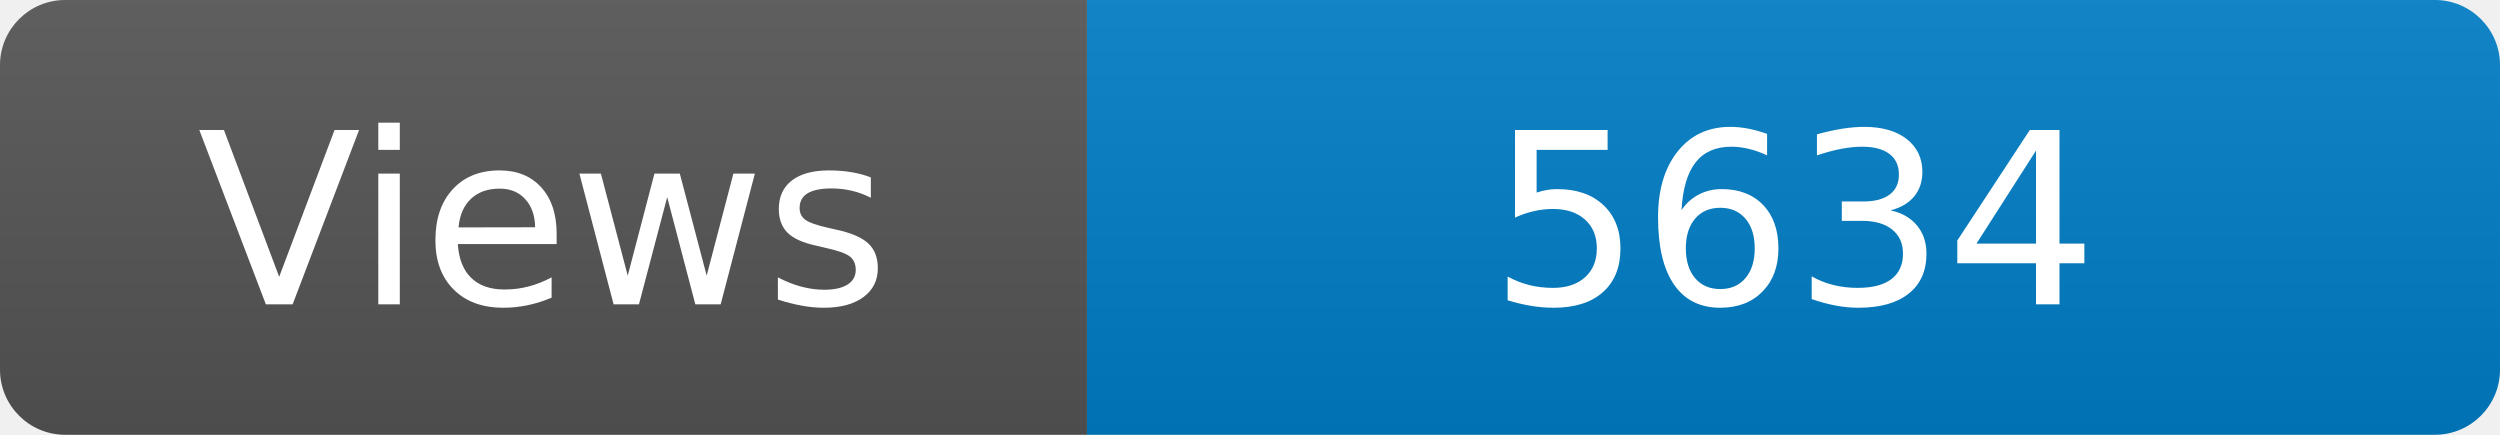
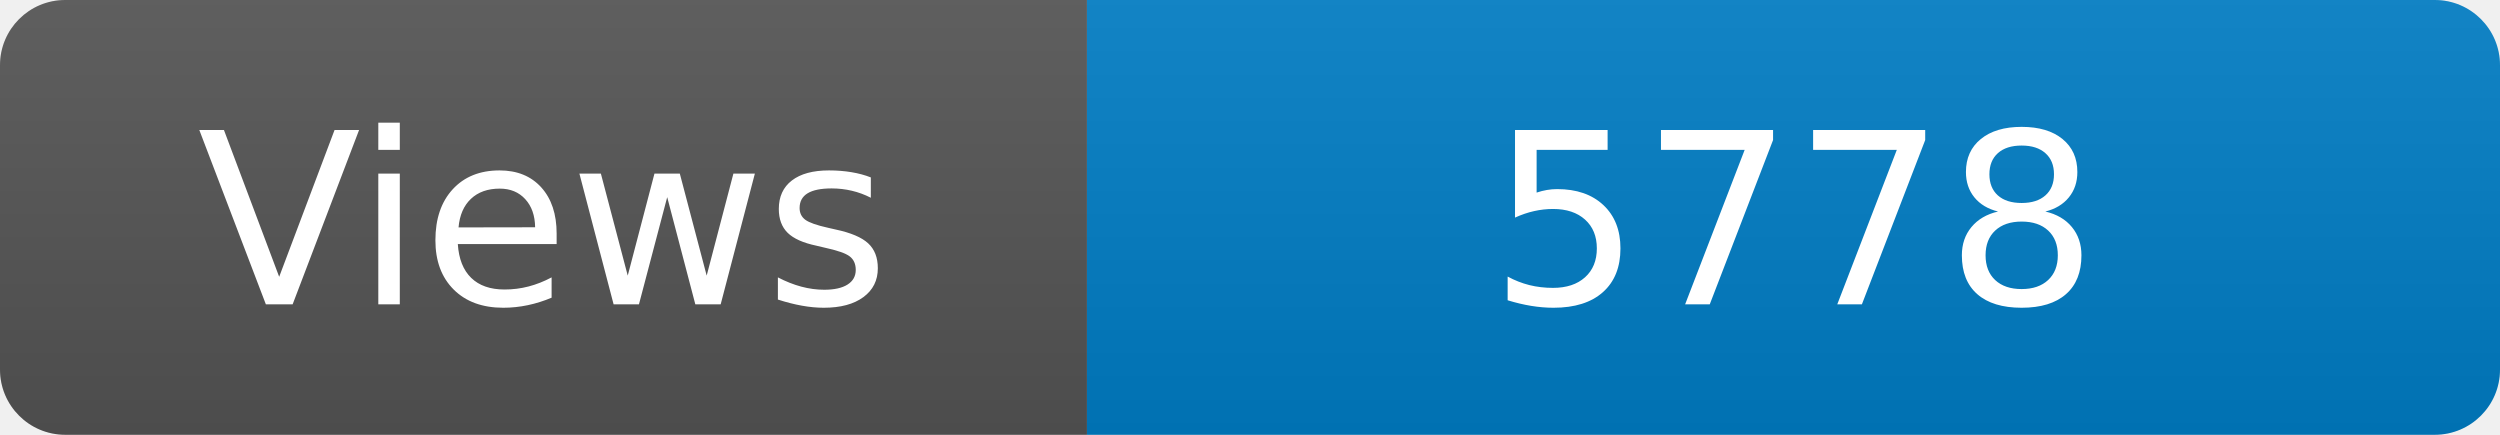
<svg xmlns="http://www.w3.org/2000/svg" width="115" height="20" role="img" aria-label="Maintained?: yes">
  <linearGradient id="s" x2="0" y2="100%">
    <stop offset="0" stop-color="#bbb" stop-opacity=".1" />
    <stop offset="1" stop-opacity=".1" />
  </linearGradient>
  <clipPath id="r">
    <rect width="115" height="20" rx="3" fill="#fff" />
  </clipPath>
  <g clip-path="url(#r)">
    <rect width="50" height="20" fill="#555" />
    <rect x="50" width="160" height="20" fill="#007ec6" />
    <rect width="115" height="20" fill="url(#s)" />
  </g>
  <g fill="#fff" text-anchor="middle" font-family="Verdana,Geneva,DejaVu Sans,sans-serif" font-size="110">
    <text x="250" y="140" transform="scale(.1)" fill="#fff">Views</text>
-     <text x="825" y="140" transform="scale(.1)" fill="#fff">5634</text>
+     <text x="825" y="140" transform="scale(.1)" fill="#fff">5778</text>
  </g>
</svg>
